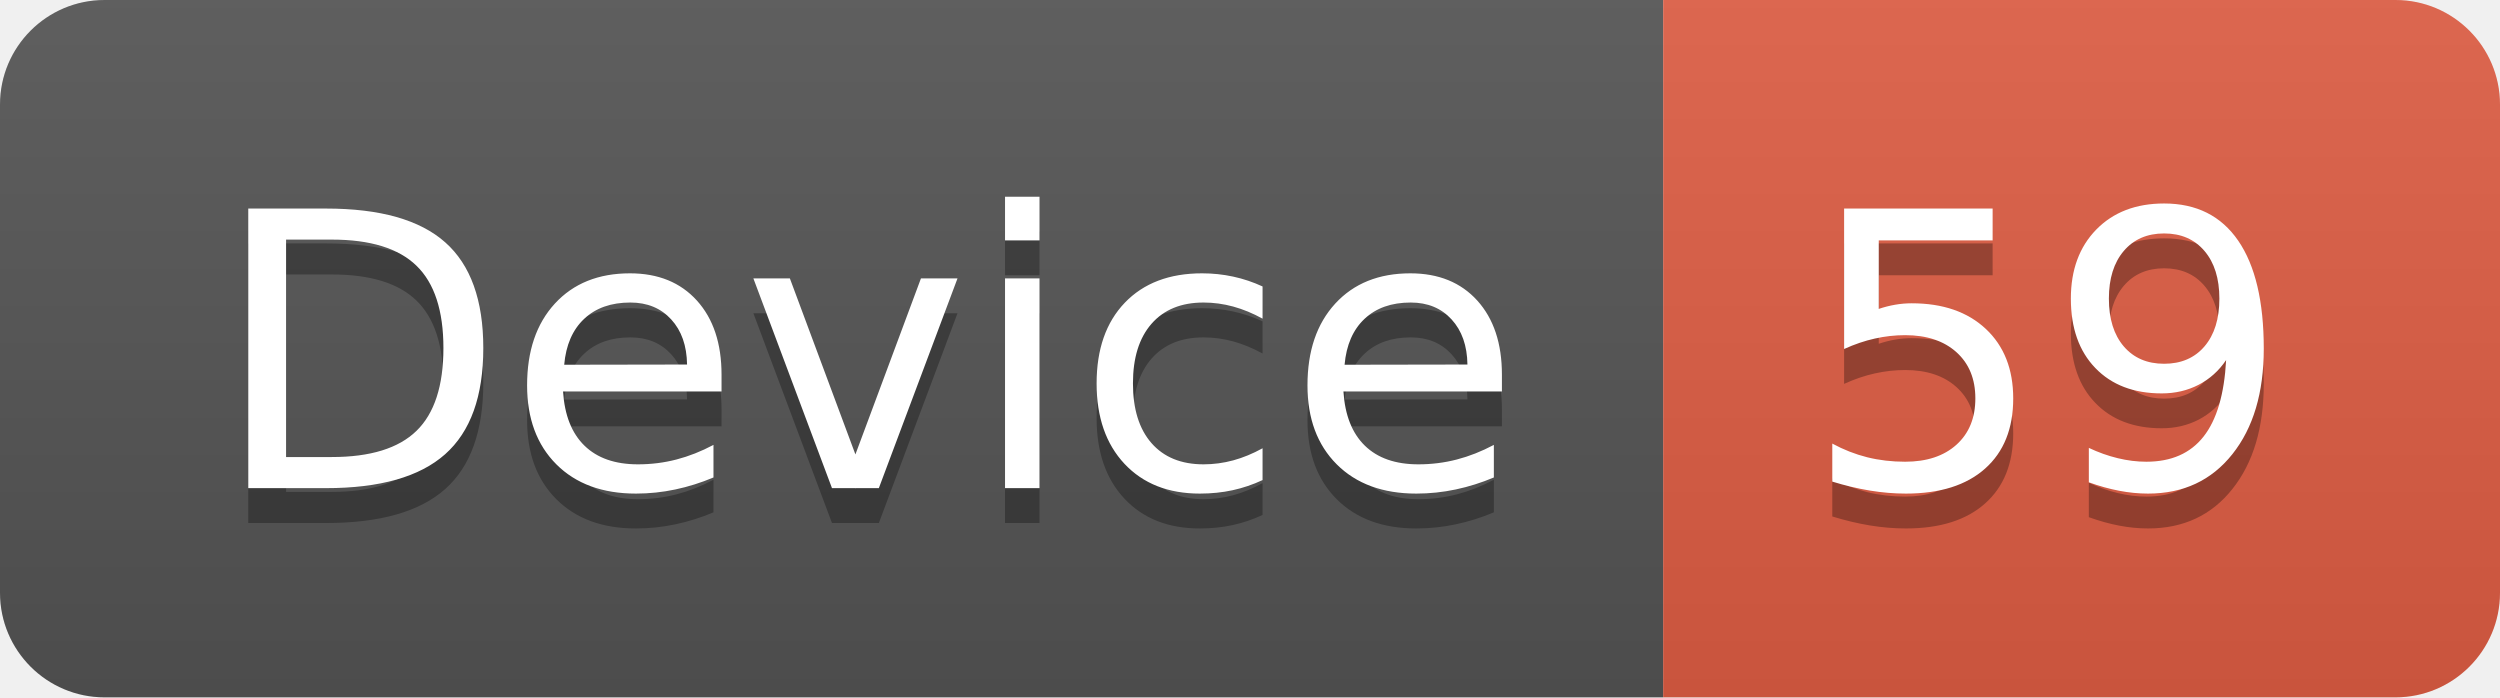
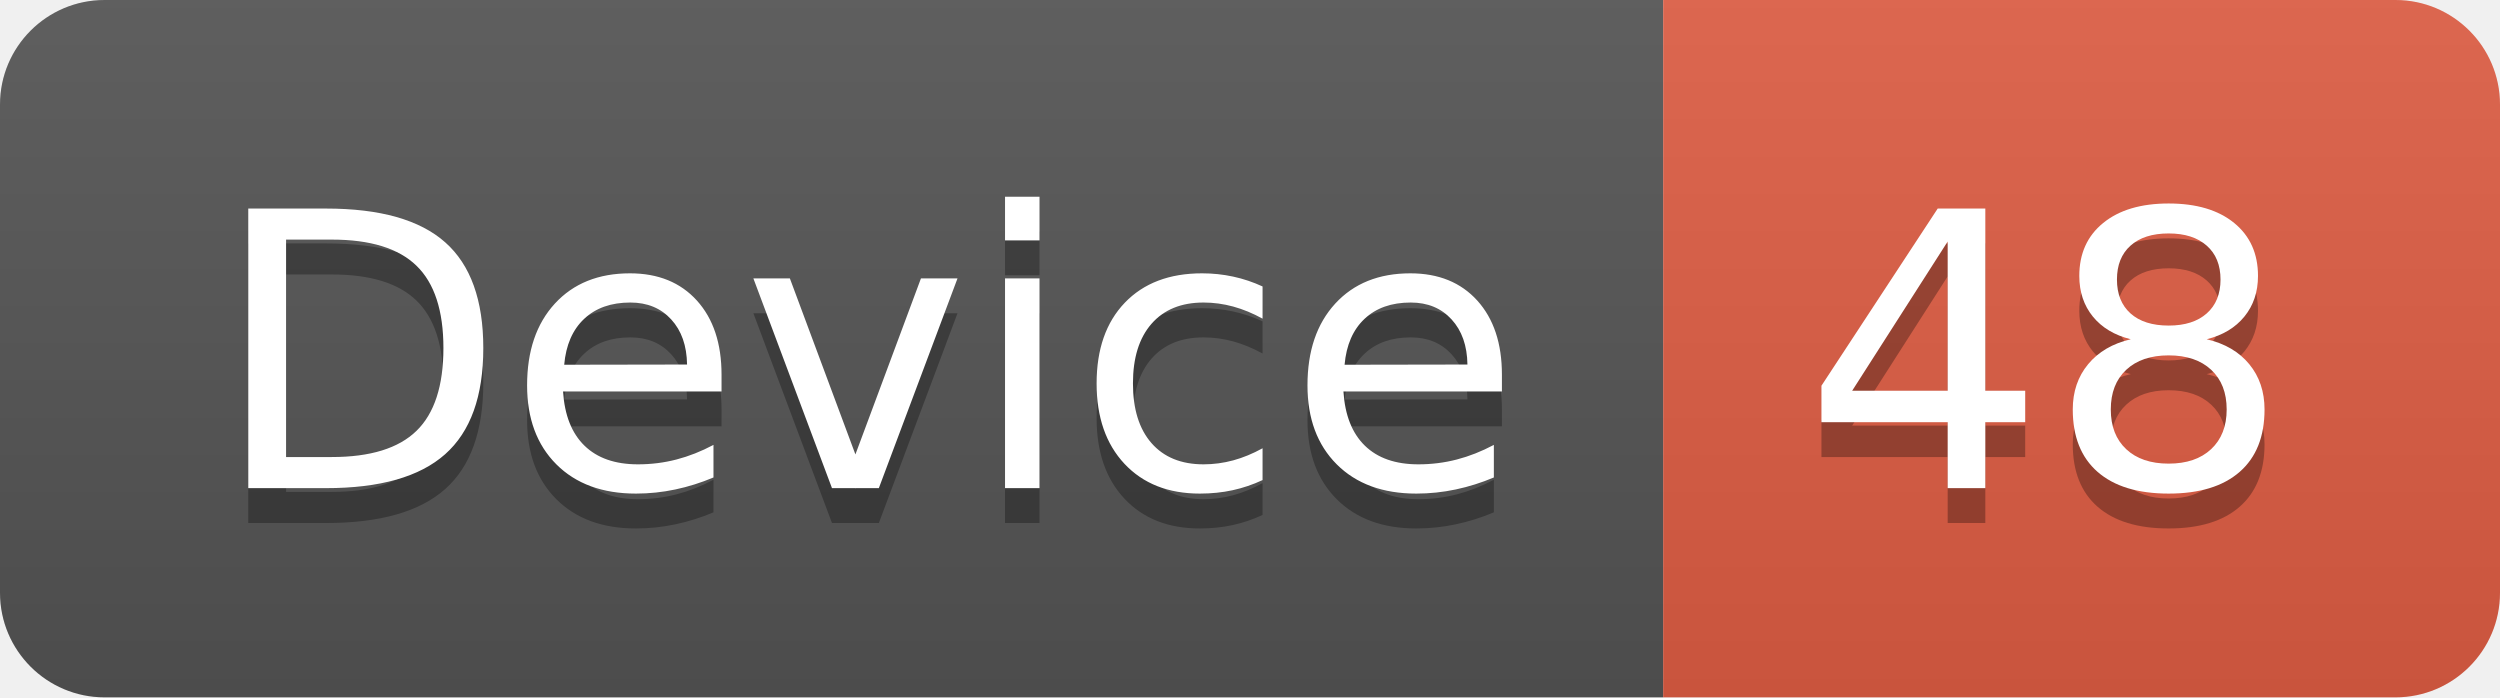
<svg xmlns="http://www.w3.org/2000/svg" width="71.7" height="20">
  <linearGradient id="smooth" x2="0" y2="100%">
    <stop offset="0" stop-color="#bbb" stop-opacity=".1" />
    <stop offset="1" stop-opacity=".1" />
  </linearGradient>
  <clipPath id="round">
    <rect width="71.7" height="20" rx="3" fill="#fff" />
  </clipPath>
  <g clip-path="url(#round)">
    <rect width="47.7" height="20" fill="#555" />
    <rect x="47.7" width="24.0" height="20" fill="#e05d44" />
    <rect width="71.7" height="20" fill="url(#smooth)" />
  </g>
  <g fill="#fff" text-anchor="middle" font-family="DejaVu Sans,Verdana,Geneva,sans-serif" font-size="110">
    <text x="248.5" y="150" fill="#010101" fill-opacity=".3" transform="scale(0.1)" textLength="377.0" lengthAdjust="spacing">Device</text>
    <text x="248.5" y="140" transform="scale(0.1)" textLength="377.0" lengthAdjust="spacing">Device</text>
-     <text x="587.0" y="150" fill="#010101" fill-opacity=".3" transform="scale(0.1)" textLength="140.0" lengthAdjust="spacing">59</text>
-     <text x="587.0" y="140" transform="scale(0.1)" textLength="140.0" lengthAdjust="spacing">59</text>
+     <text x="587.0" y="150" fill="#010101" fill-opacity=".3" transform="scale(0.1)" textLength="140.0" lengthAdjust="spacing">48</text>
+     <text x="587.0" y="140" transform="scale(0.1)" textLength="140.0" lengthAdjust="spacing">48</text>
  </g>
</svg>
